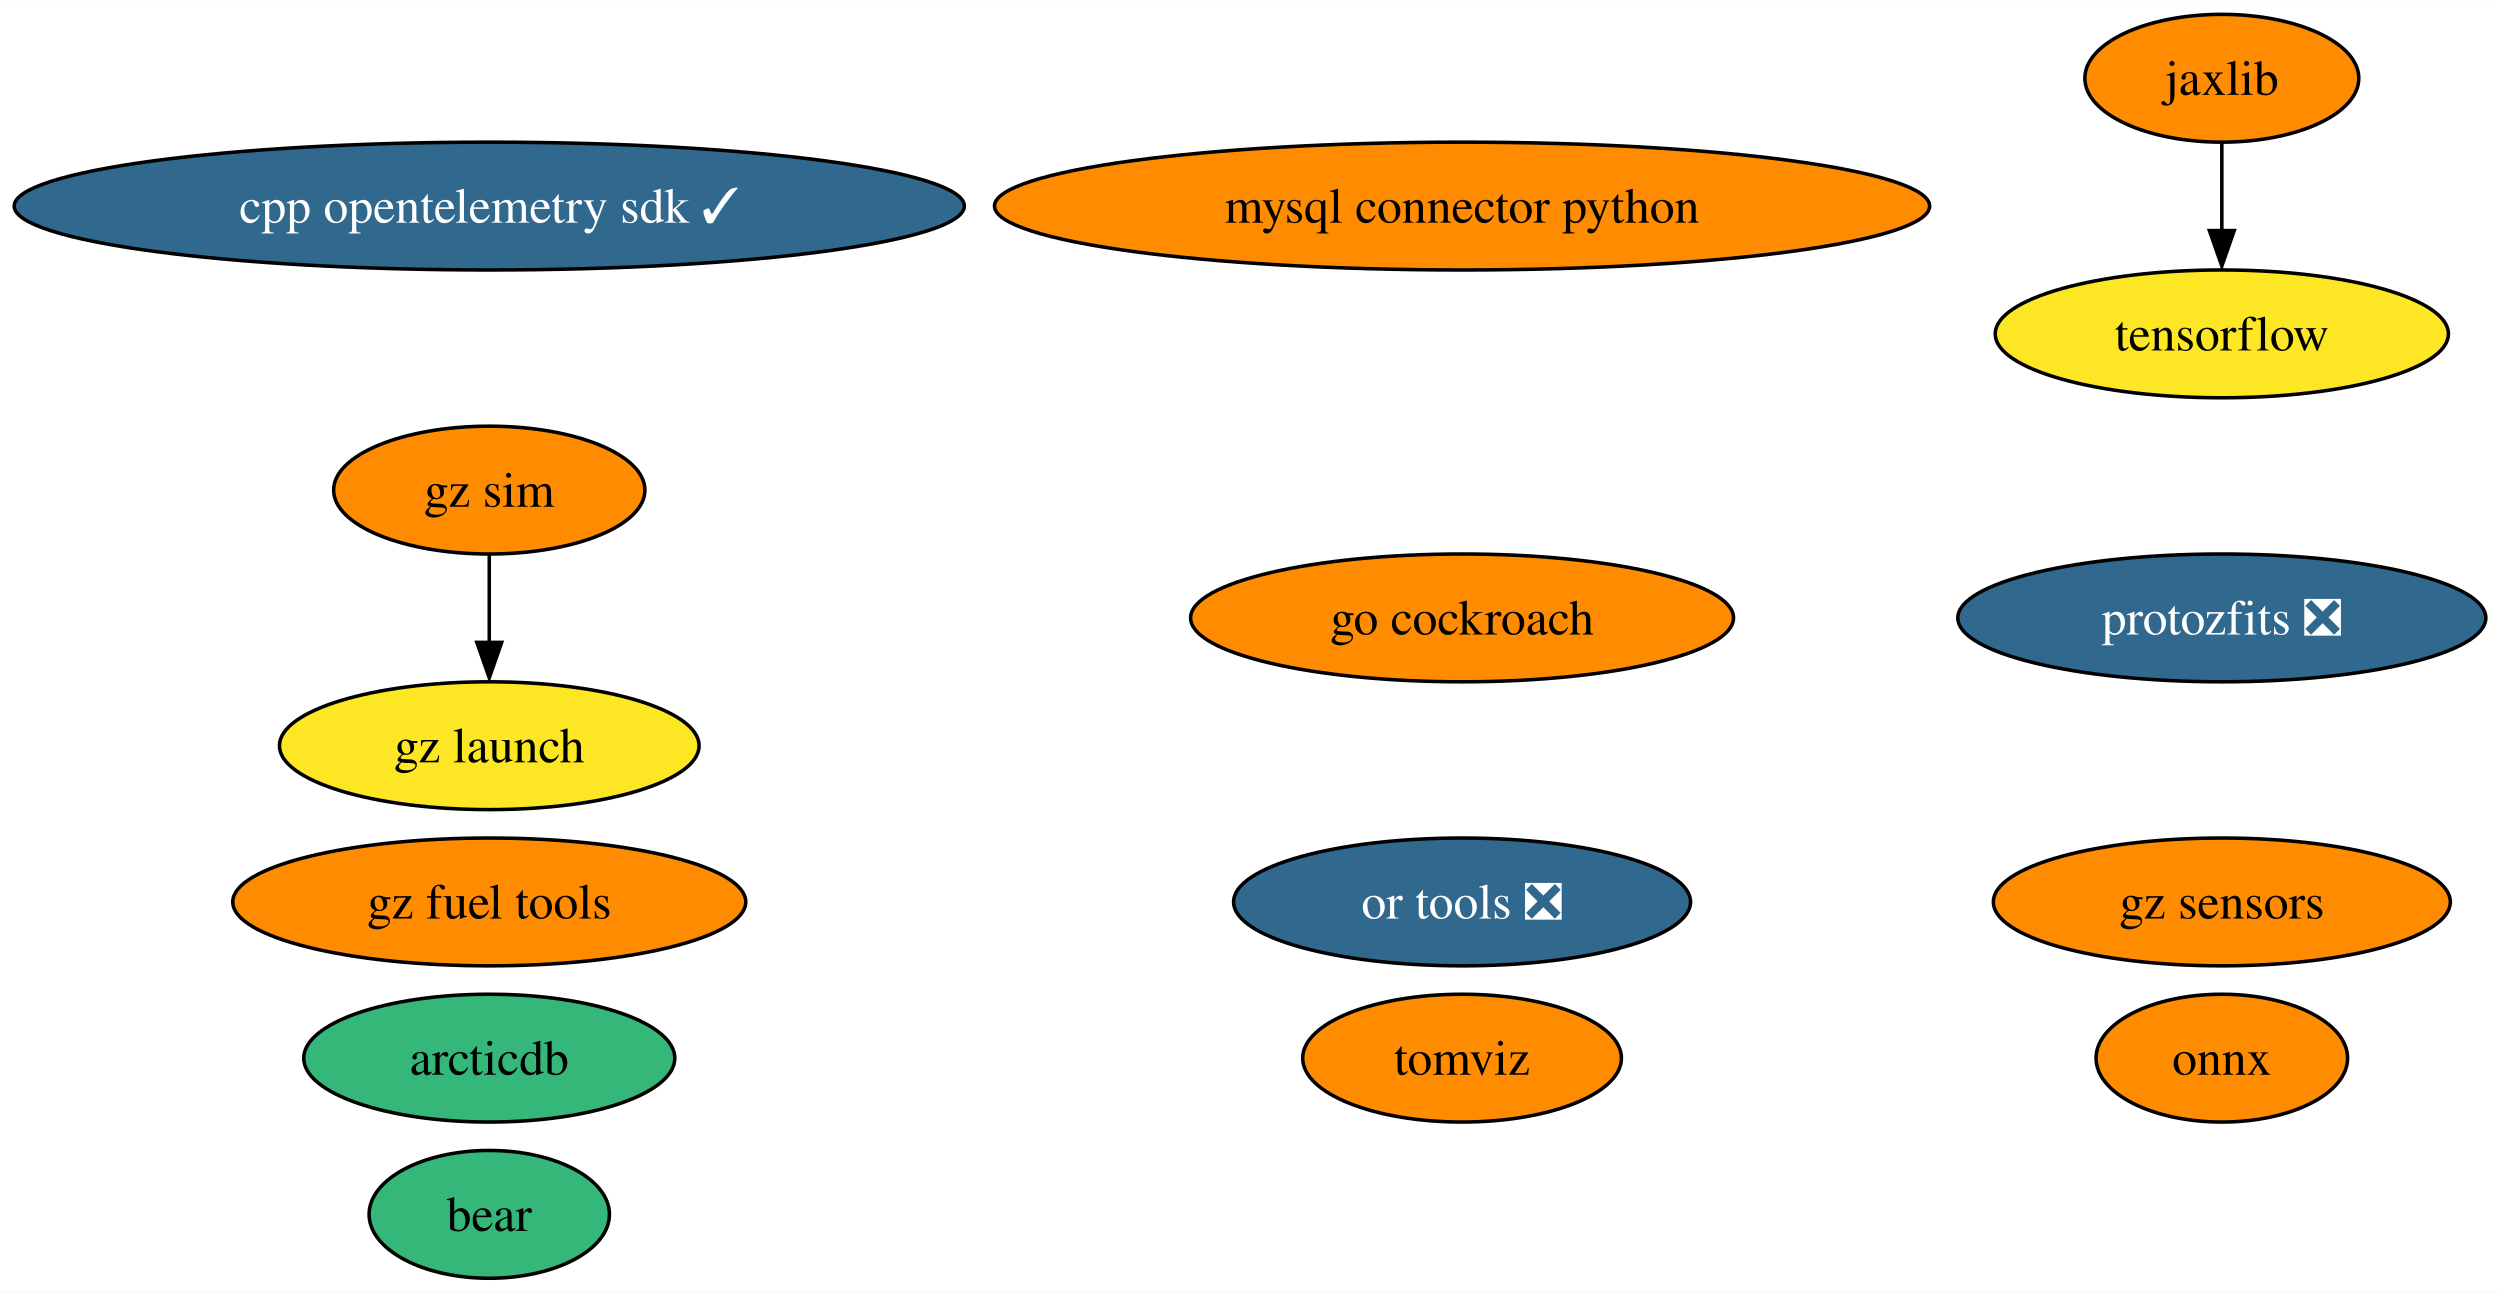
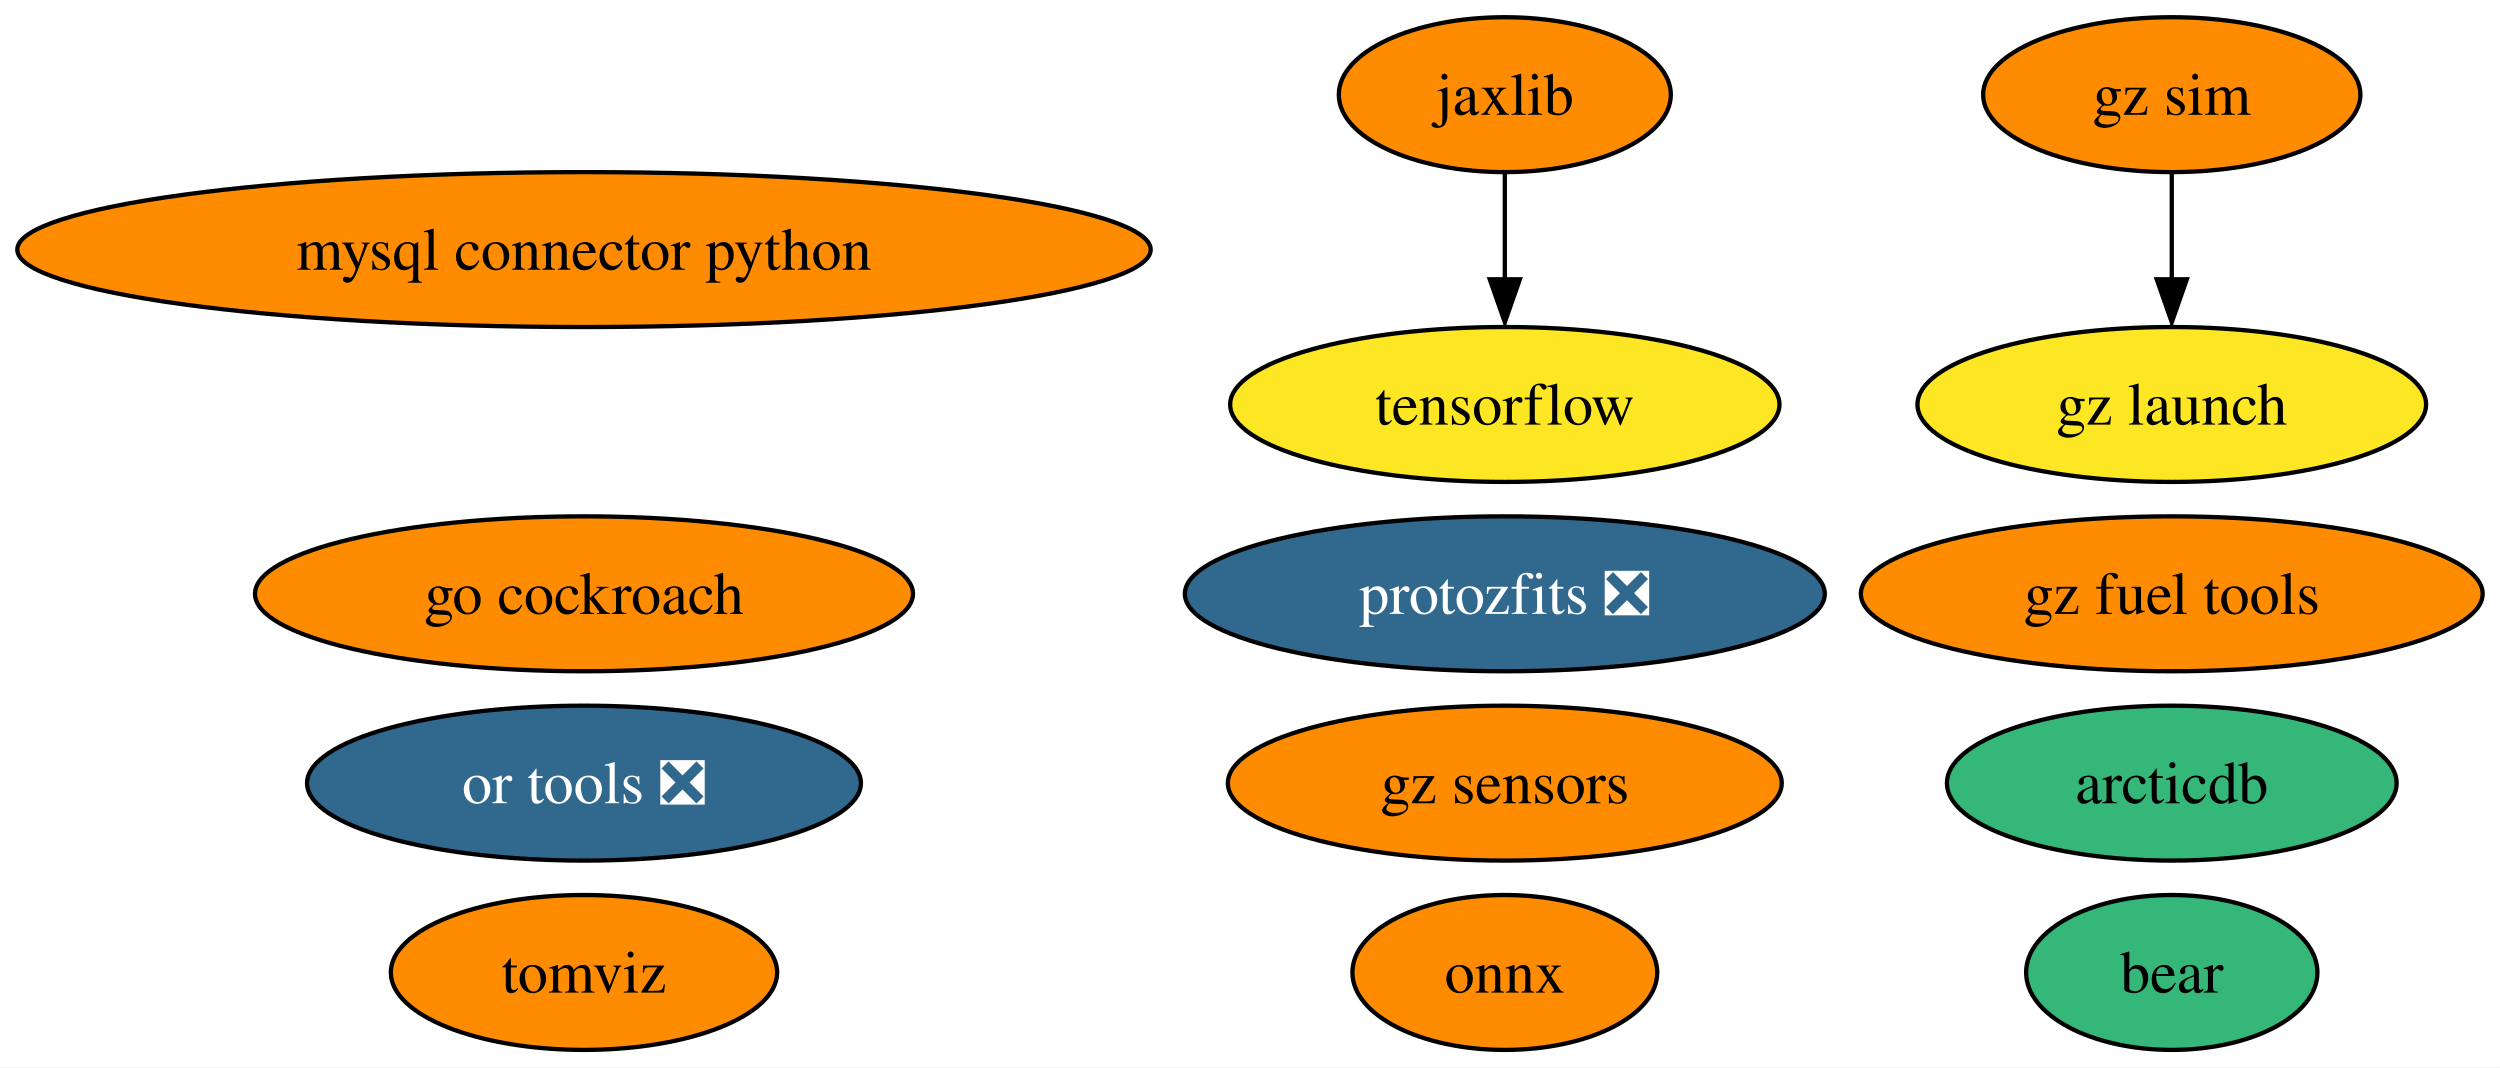
- <svg xmlns="http://www.w3.org/2000/svg" xmlns:xlink="http://www.w3.org/1999/xlink" width="704pt" height="364pt" viewBox="0.00 0.00 704.16 364.00">
-   <g id="graph0" class="graph" transform="scale(1 1) rotate(0) translate(4 360)">
-     <polygon fill="white" stroke="none" points="-4,4 -4,-360 700.16,-360 700.16,4 -4,4" />
+ <svg xmlns="http://www.w3.org/2000/svg" xmlns:xlink="http://www.w3.org/1999/xlink" width="581pt" height="248pt" viewBox="0.00 0.00 580.96 248.00">
+   <g id="graph0" class="graph" transform="scale(1 1) rotate(0) translate(4 244)">
+     <polygon fill="white" stroke="none" points="-4,4 -4,-244 576.96,-244 576.96,4 -4,4" />
    <g id="node1" class="node">
      <g id="a_node1">
        <a xlink:href="https://github.com/conda-forge/mysql-connector-python-feedstock" xlink:title="mysql connector python">
-           <ellipse fill="#ff8c00" stroke="black" cx="407.81" cy="-302" rx="131.7" ry="18" />
-           <text text-anchor="middle" x="407.81" y="-297.32" font-family="Times,serif" font-size="14.00">mysql connector python</text>
+           <ellipse fill="#ff8c00" stroke="black" cx="131.7" cy="-186" rx="131.7" ry="18" />
+           <text text-anchor="middle" x="131.7" y="-181.32" font-family="Times,serif" font-size="14.00">mysql connector python</text>
        </a>
      </g>
    </g>
    <g id="node2" class="node">
      <g id="a_node2">
        <a xlink:href="https://github.com/conda-forge/onnx-feedstock" xlink:title="onnx">
-           <ellipse fill="#ff8c00" stroke="black" cx="621.81" cy="-62" rx="35.42" ry="18" />
-           <text text-anchor="middle" x="621.81" y="-57.33" font-family="Times,serif" font-size="14.00">onnx</text>
+           <ellipse fill="#ff8c00" stroke="black" cx="345.7" cy="-18" rx="35.42" ry="18" />
+           <text text-anchor="middle" x="345.7" y="-13.32" font-family="Times,serif" font-size="14.00">onnx</text>
        </a>
      </g>
    </g>
    <g id="node3" class="node">
      <g id="a_node3">
        <a xlink:href="https://github.com/conda-forge/tensorflow-feedstock" xlink:title="tensorflow">
-           <ellipse fill="#fde725" stroke="black" cx="621.81" cy="-266" rx="63.83" ry="18" />
-           <text text-anchor="middle" x="621.81" y="-261.32" font-family="Times,serif" font-size="14.00">tensorflow</text>
+           <ellipse fill="#fde725" stroke="black" cx="345.7" cy="-150" rx="63.83" ry="18" />
+           <text text-anchor="middle" x="345.7" y="-145.32" font-family="Times,serif" font-size="14.00">tensorflow</text>
        </a>
      </g>
    </g>
    <g id="node4" class="node">
      <g id="a_node4">
        <a xlink:href="https://github.com/conda-forge/jaxlib-feedstock" xlink:title="jaxlib">
-           <ellipse fill="#ff8c00" stroke="black" cx="621.81" cy="-338" rx="38.58" ry="18" />
-           <text text-anchor="middle" x="621.81" y="-333.32" font-family="Times,serif" font-size="14.00">jaxlib</text>
+           <ellipse fill="#ff8c00" stroke="black" cx="345.7" cy="-222" rx="38.58" ry="18" />
+           <text text-anchor="middle" x="345.7" y="-217.32" font-family="Times,serif" font-size="14.00">jaxlib</text>
        </a>
      </g>
    </g>
    <g id="edge1" class="edge">
-       <path fill="none" stroke="black" d="M621.81,-319.7C621.81,-312.24 621.81,-303.32 621.81,-294.97" />
-       <polygon fill="black" stroke="black" points="625.31,-295.1 621.81,-285.1 618.31,-295.1 625.31,-295.1" />
+       <path fill="none" stroke="black" d="M345.7,-203.7C345.7,-196.24 345.7,-187.32 345.7,-178.97" />
+       <polygon fill="black" stroke="black" points="349.2,-179.1 345.7,-169.1 342.2,-179.1 349.2,-179.1" />
    </g>
    <g id="node5" class="node">
      <g id="a_node5">
        <a xlink:href="https://github.com/conda-forge/go-cockroach-feedstock" xlink:title="go cockroach">
-           <ellipse fill="#ff8c00" stroke="black" cx="407.81" cy="-186" rx="76.46" ry="18" />
-           <text text-anchor="middle" x="407.81" y="-181.32" font-family="Times,serif" font-size="14.00">go cockroach</text>
+           <ellipse fill="#ff8c00" stroke="black" cx="131.7" cy="-106" rx="76.46" ry="18" />
+           <text text-anchor="middle" x="131.7" y="-101.33" font-family="Times,serif" font-size="14.00">go cockroach</text>
        </a>
      </g>
    </g>
    <g id="node6" class="node">
      <g id="a_node6">
        <a xlink:href="https://github.com/conda-forge/tomviz-feedstock" xlink:title="tomviz">
-           <ellipse fill="#ff8c00" stroke="black" cx="407.81" cy="-62" rx="44.89" ry="18" />
-           <text text-anchor="middle" x="407.81" y="-57.33" font-family="Times,serif" font-size="14.00">tomviz</text>
+           <ellipse fill="#ff8c00" stroke="black" cx="131.7" cy="-18" rx="44.89" ry="18" />
+           <text text-anchor="middle" x="131.7" y="-13.32" font-family="Times,serif" font-size="14.00">tomviz</text>
        </a>
      </g>
    </g>
    <g id="node7" class="node">
      <g id="a_node7">
        <a xlink:href="https://github.com/conda-forge/protozfits-feedstock/pull/27" xlink:title="protozfits ❎">
-           <ellipse fill="#31688e" stroke="black" cx="621.81" cy="-186" rx="74.36" ry="18" />
-           <text text-anchor="middle" x="621.81" y="-181.32" font-family="Times,serif" font-size="14.00" fill="white">protozfits ❎</text>
+           <ellipse fill="#31688e" stroke="black" cx="345.7" cy="-106" rx="74.36" ry="18" />
+           <text text-anchor="middle" x="345.7" y="-101.33" font-family="Times,serif" font-size="14.00" fill="white">protozfits ❎</text>
        </a>
      </g>
    </g>
    <g id="node8" class="node">
      <g id="a_node8">
        <a xlink:href="https://github.com/conda-forge/or-tools-feedstock/pull/49" xlink:title="or tools ❎">
-           <ellipse fill="#31688e" stroke="black" cx="407.81" cy="-106" rx="64.36" ry="18" />
-           <text text-anchor="middle" x="407.81" y="-101.33" font-family="Times,serif" font-size="14.00" fill="white">or tools ❎</text>
+           <ellipse fill="#31688e" stroke="black" cx="131.7" cy="-62" rx="64.36" ry="18" />
+           <text text-anchor="middle" x="131.7" y="-57.33" font-family="Times,serif" font-size="14.00" fill="white">or tools ❎</text>
        </a>
      </g>
    </g>
    <g id="node9" class="node">
      <g id="a_node9">
        <a xlink:href="https://github.com/conda-forge/bear-feedstock" xlink:title="bear">
-           <ellipse fill="#35b779" stroke="black" cx="133.81" cy="-18" rx="33.85" ry="18" />
-           <text text-anchor="middle" x="133.81" y="-13.32" font-family="Times,serif" font-size="14.00">bear</text>
+           <ellipse fill="#35b779" stroke="black" cx="500.7" cy="-18" rx="33.85" ry="18" />
+           <text text-anchor="middle" x="500.7" y="-13.32" font-family="Times,serif" font-size="14.00">bear</text>
        </a>
      </g>
    </g>
    <g id="node10" class="node">
      <g id="a_node10">
-         <a xlink:href="https://github.com/conda-forge/cpp-opentelemetry-sdk-feedstock/pull/55" xlink:title="cpp opentelemetry sdk ✓">
-           <ellipse fill="#31688e" stroke="black" cx="133.81" cy="-302" rx="133.81" ry="18" />
-           <text text-anchor="middle" x="133.81" y="-297.32" font-family="Times,serif" font-size="14.00" fill="white">cpp opentelemetry sdk ✓</text>
+         <a xlink:href="https://github.com/conda-forge/gz-fuel-tools-feedstock" xlink:title="gz fuel tools">
+           <ellipse fill="#ff8c00" stroke="black" cx="500.7" cy="-106" rx="72.25" ry="18" />
+           <text text-anchor="middle" x="500.7" y="-101.33" font-family="Times,serif" font-size="14.00">gz fuel tools</text>
        </a>
      </g>
    </g>
    <g id="node11" class="node">
      <g id="a_node11">
-         <a xlink:href="https://github.com/conda-forge/gz-fuel-tools-feedstock" xlink:title="gz fuel tools">
-           <ellipse fill="#ff8c00" stroke="black" cx="133.81" cy="-106" rx="72.25" ry="18" />
-           <text text-anchor="middle" x="133.81" y="-101.33" font-family="Times,serif" font-size="14.00">gz fuel tools</text>
+         <a xlink:href="https://github.com/conda-forge/gz-sensors-feedstock" xlink:title="gz sensors">
+           <ellipse fill="#ff8c00" stroke="black" cx="345.7" cy="-62" rx="64.36" ry="18" />
+           <text text-anchor="middle" x="345.7" y="-57.33" font-family="Times,serif" font-size="14.00">gz sensors</text>
        </a>
      </g>
    </g>
    <g id="node12" class="node">
      <g id="a_node12">
-         <a xlink:href="https://github.com/conda-forge/gz-sensors-feedstock" xlink:title="gz sensors">
-           <ellipse fill="#ff8c00" stroke="black" cx="621.81" cy="-106" rx="64.36" ry="18" />
-           <text text-anchor="middle" x="621.81" y="-101.33" font-family="Times,serif" font-size="14.00">gz sensors</text>
+         <a xlink:href="https://github.com/conda-forge/gz-sim-feedstock" xlink:title="gz sim">
+           <ellipse fill="#ff8c00" stroke="black" cx="500.7" cy="-222" rx="43.84" ry="18" />
+           <text text-anchor="middle" x="500.7" y="-217.32" font-family="Times,serif" font-size="14.00">gz sim</text>
        </a>
      </g>
    </g>
    <g id="node13" class="node">
      <g id="a_node13">
-         <a xlink:href="https://github.com/conda-forge/gz-sim-feedstock" xlink:title="gz sim">
-           <ellipse fill="#ff8c00" stroke="black" cx="133.81" cy="-222" rx="43.84" ry="18" />
-           <text text-anchor="middle" x="133.81" y="-217.32" font-family="Times,serif" font-size="14.00">gz sim</text>
-         </a>
-       </g>
-     </g>
-     <g id="node14" class="node">
-       <g id="a_node14">
        <a xlink:href="https://github.com/conda-forge/gz-launch-feedstock" xlink:title="gz launch">
-           <ellipse fill="#fde725" stroke="black" cx="133.81" cy="-150" rx="59.1" ry="18" />
-           <text text-anchor="middle" x="133.81" y="-145.32" font-family="Times,serif" font-size="14.00">gz launch</text>
+           <ellipse fill="#fde725" stroke="black" cx="500.7" cy="-150" rx="59.1" ry="18" />
+           <text text-anchor="middle" x="500.7" y="-145.32" font-family="Times,serif" font-size="14.00">gz launch</text>
        </a>
      </g>
    </g>
    <g id="edge2" class="edge">
-       <path fill="none" stroke="black" d="M133.81,-203.7C133.81,-196.24 133.81,-187.32 133.81,-178.97" />
-       <polygon fill="black" stroke="black" points="137.31,-179.1 133.81,-169.1 130.31,-179.1 137.31,-179.1" />
+       <path fill="none" stroke="black" d="M500.7,-203.7C500.7,-196.24 500.7,-187.32 500.7,-178.97" />
+       <polygon fill="black" stroke="black" points="504.2,-179.1 500.7,-169.1 497.2,-179.1 504.2,-179.1" />
    </g>
-     <g id="node15" class="node">
-       <g id="a_node15">
+     <g id="node14" class="node">
+       <g id="a_node14">
        <a xlink:href="https://github.com/conda-forge/arcticdb-feedstock" xlink:title="arcticdb">
-           <ellipse fill="#35b779" stroke="black" cx="133.81" cy="-62" rx="52.26" ry="18" />
-           <text text-anchor="middle" x="133.81" y="-57.33" font-family="Times,serif" font-size="14.00">arcticdb</text>
+           <ellipse fill="#35b779" stroke="black" cx="500.7" cy="-62" rx="52.26" ry="18" />
+           <text text-anchor="middle" x="500.7" y="-57.33" font-family="Times,serif" font-size="14.00">arcticdb</text>
        </a>
      </g>
    </g>
  </g>
</svg>
